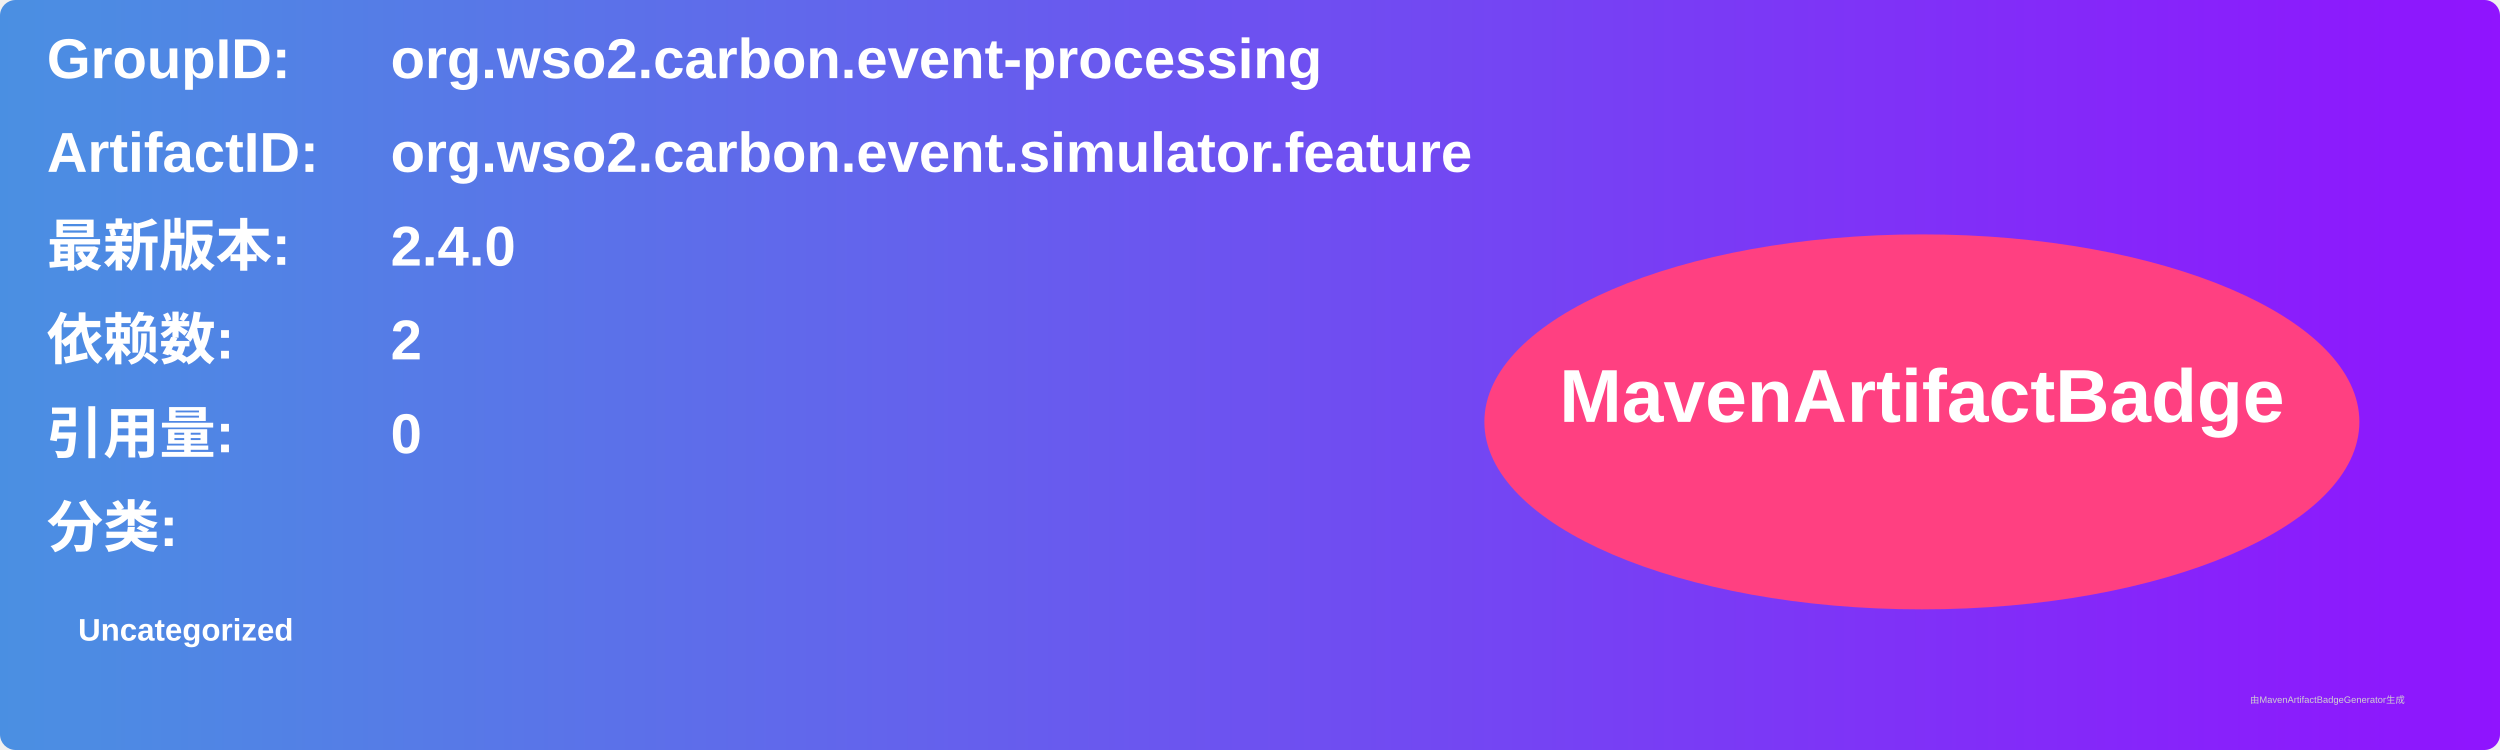
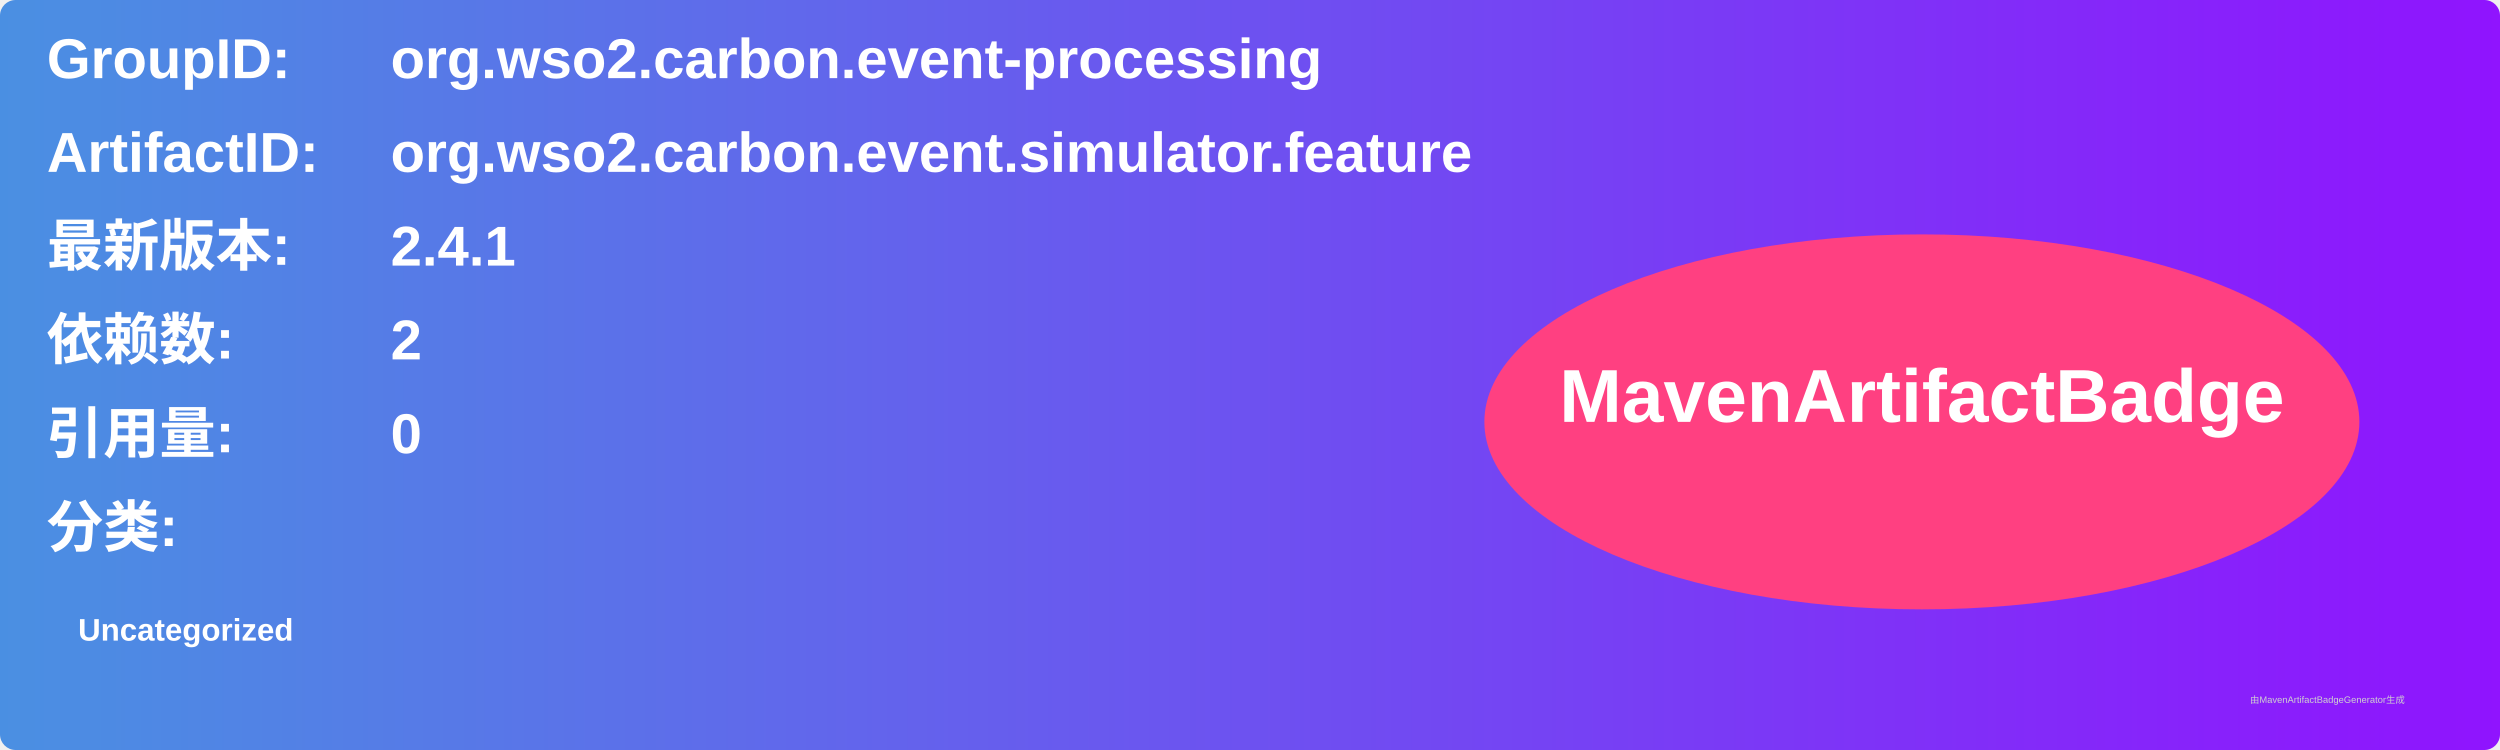
<svg xmlns="http://www.w3.org/2000/svg" width="800" height="240" viewBox="0 0 800 240">
  <linearGradient id="grad" x1="0%" y1="0%" x2="100%" y2="0%">
    <stop offset="0%" stop-color="#4a90e2" />
    <stop offset="100%" stop-color="#9013fe" />
  </linearGradient>
  <rect width="100%" height="100%" rx="5" ry="5" fill="url(#grad)" />
  <g transform="translate(15, 15)">
    <text x="0" y="10" font-family="Arial" font-size="18" fill="white" font-weight="bold" width="260">GroupID:</text>
    <text x="110" y="10" font-family="Arial" font-size="18" fill="white" font-weight="bold" width="460">org.wso2.carbon.event-processing</text>
    <text x="0" y="40" font-family="Arial" font-size="18" fill="white" font-weight="bold" width="260">ArtifactID:</text>
    <text x="110" y="40" font-family="Arial" font-size="18" fill="white" font-weight="bold" width="460">org.wso2.carbon.event.simulator.feature</text>
    <text x="0" y="70" font-family="Arial" font-size="18" fill="white" font-weight="bold">最新版本:</text>
    <text x="110" y="70" font-family="Arial" font-size="18" fill="white" font-weight="bold">
-       <tspan font-weight="bold">2.4.0</tspan>
+       <tspan font-weight="bold">2.4.1</tspan>
    </text>
    <text x="0" y="100" font-family="Arial" font-size="18" fill="white" font-weight="bold">依赖数: </text>
    <text x="110" y="100" font-family="Arial" font-size="18" fill="white">
      <tspan font-weight="bold">2</tspan>
    </text>
    <text x="0" y="130" font-family="Arial" font-size="18" fill="white" font-weight="bold">引用量: </text>
    <text x="110" y="130" font-family="Arial" font-size="18" fill="white">
      <tspan font-weight="bold">0</tspan>
    </text>
    <text x="0" y="160" font-family="Arial" font-size="18" fill="white" font-weight="bold">分类:</text>
    <text x="10" y="190" font-family="Arial" font-size="10" fill="white">
      <tspan font-weight="bold">Uncategorized</tspan>
    </text>
    <ellipse cx="600" cy="120" rx="140" ry="60" fill="#ff4081" />
    <text x="600" y="120" text-anchor="middle" font-family="Arial" font-size="24" fill="white" font-weight="bold">MavenArtifactBadge</text>
  </g>
  <text x="720" y="225" font-family="Arial" font-size="3" fill="#d0d0d0">由MavenArtifactBadgeGenerator生成</text>
</svg>
